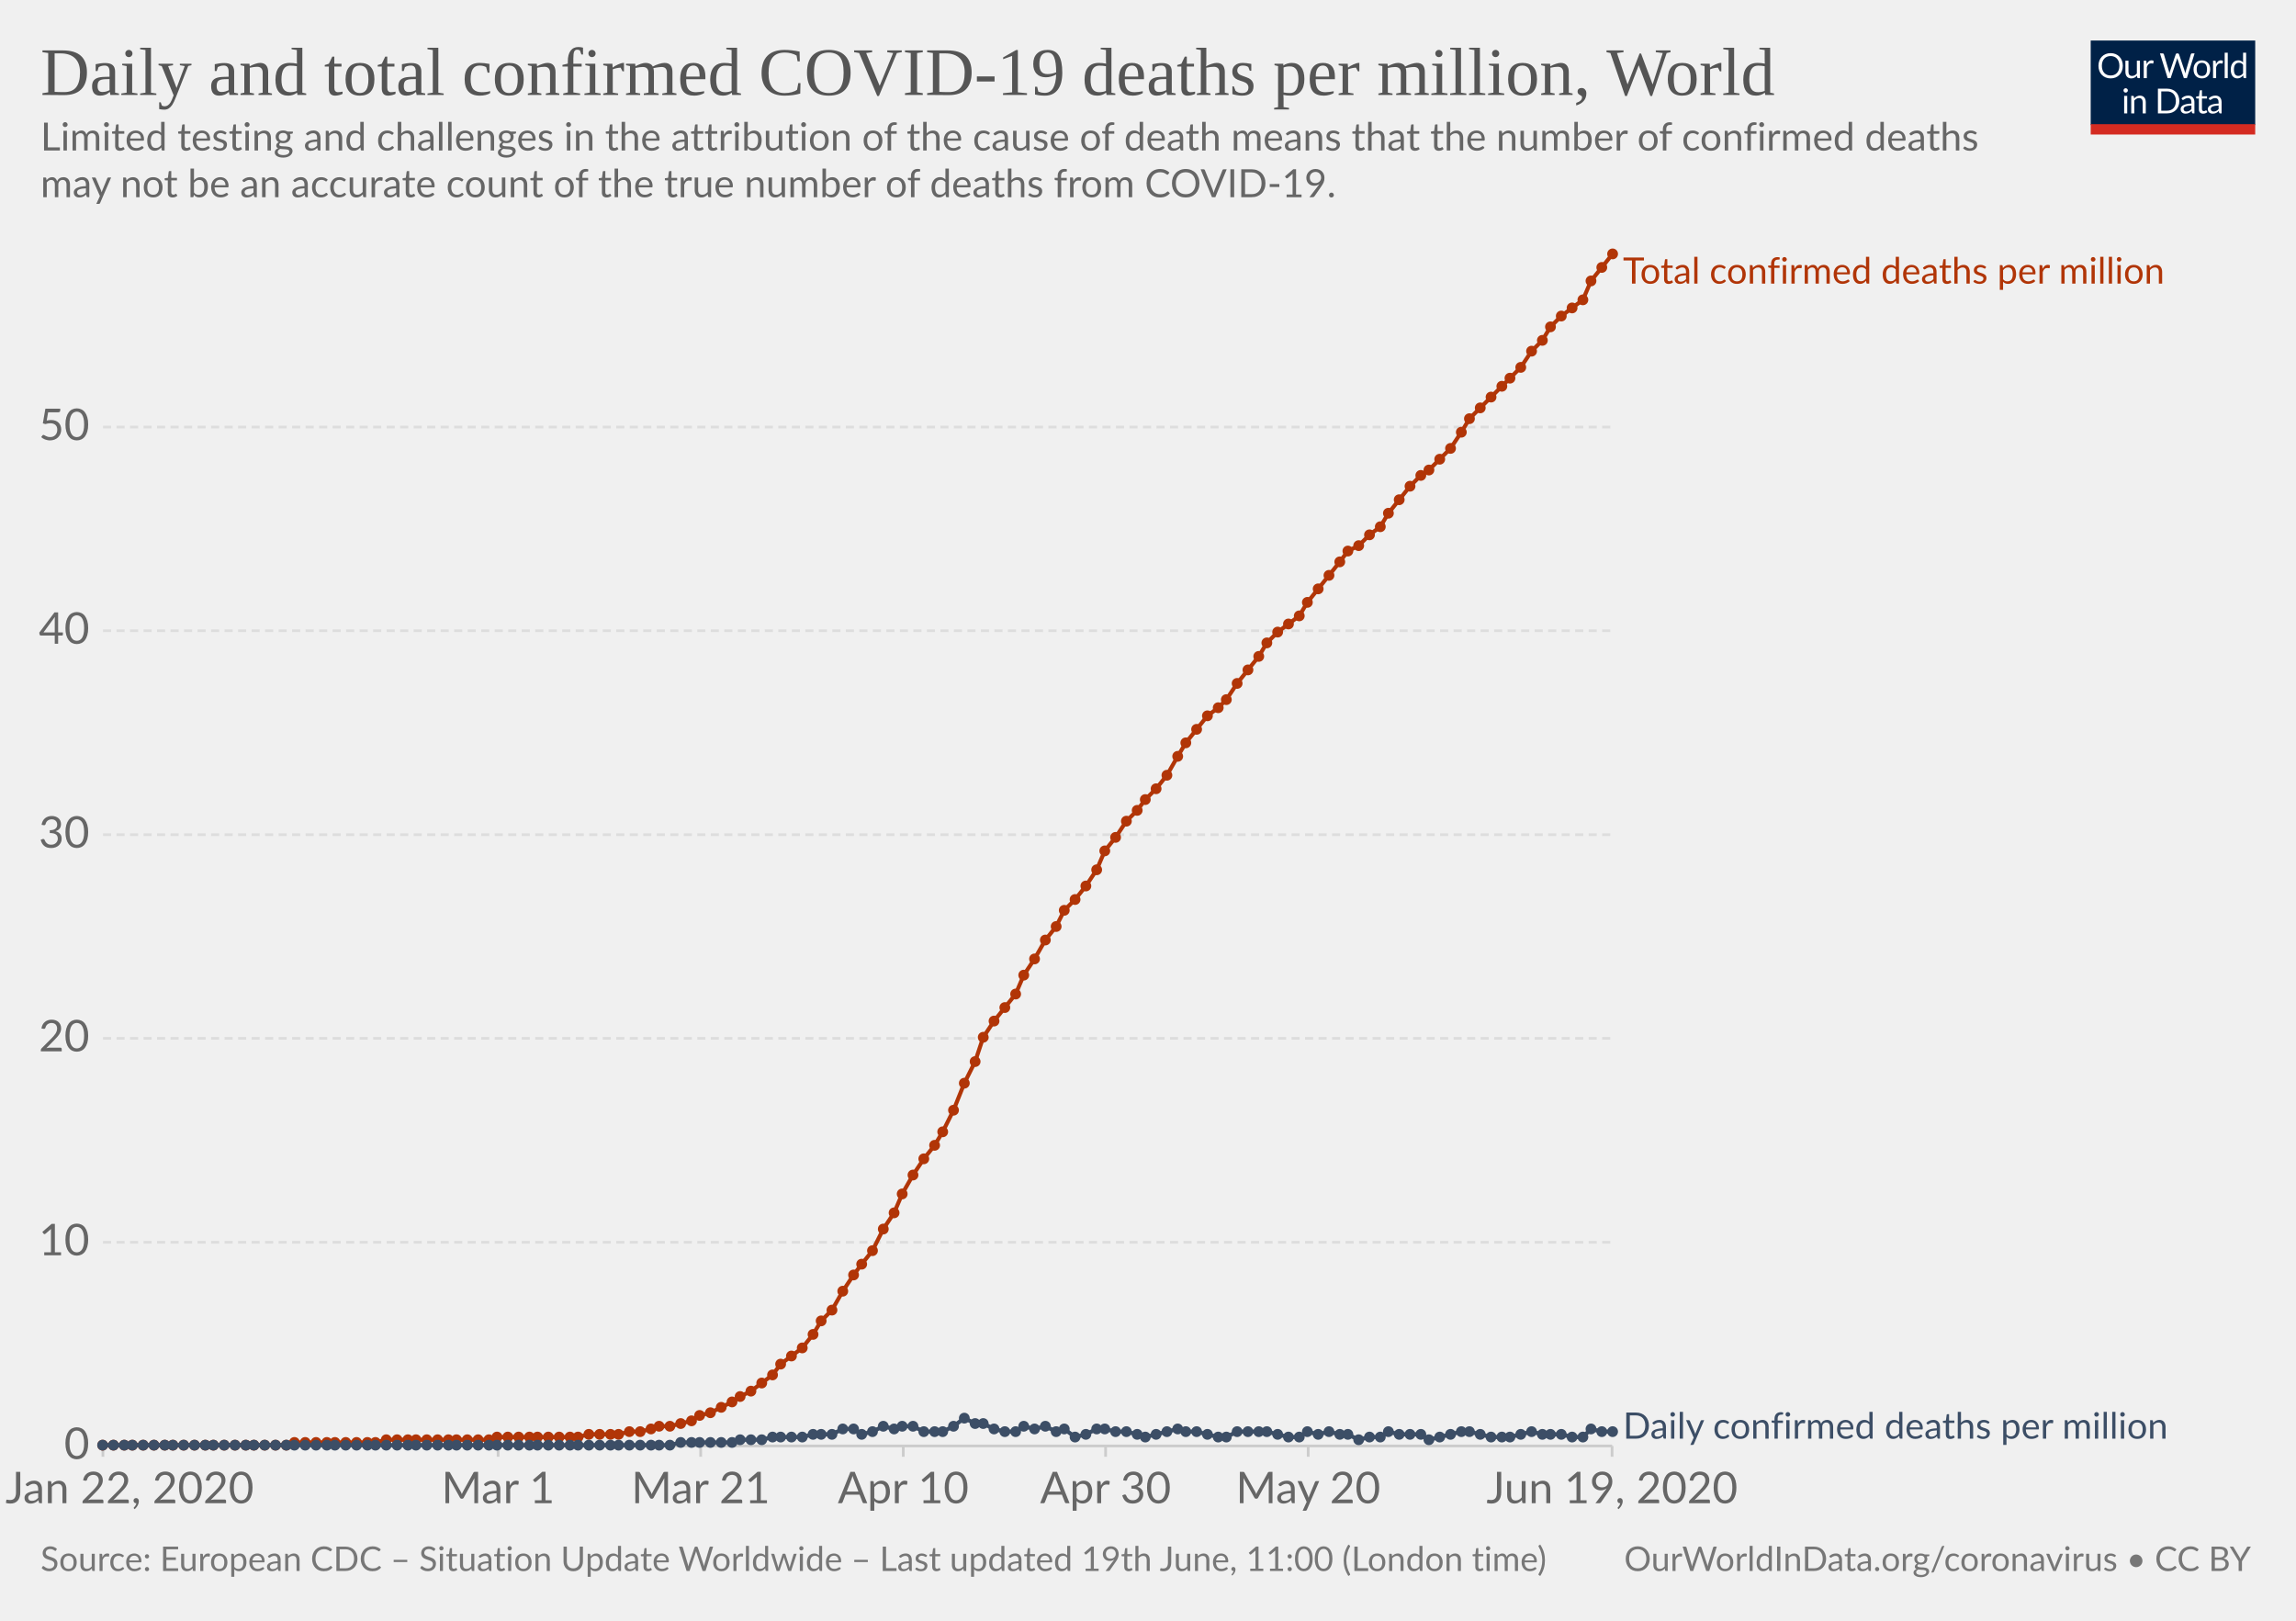
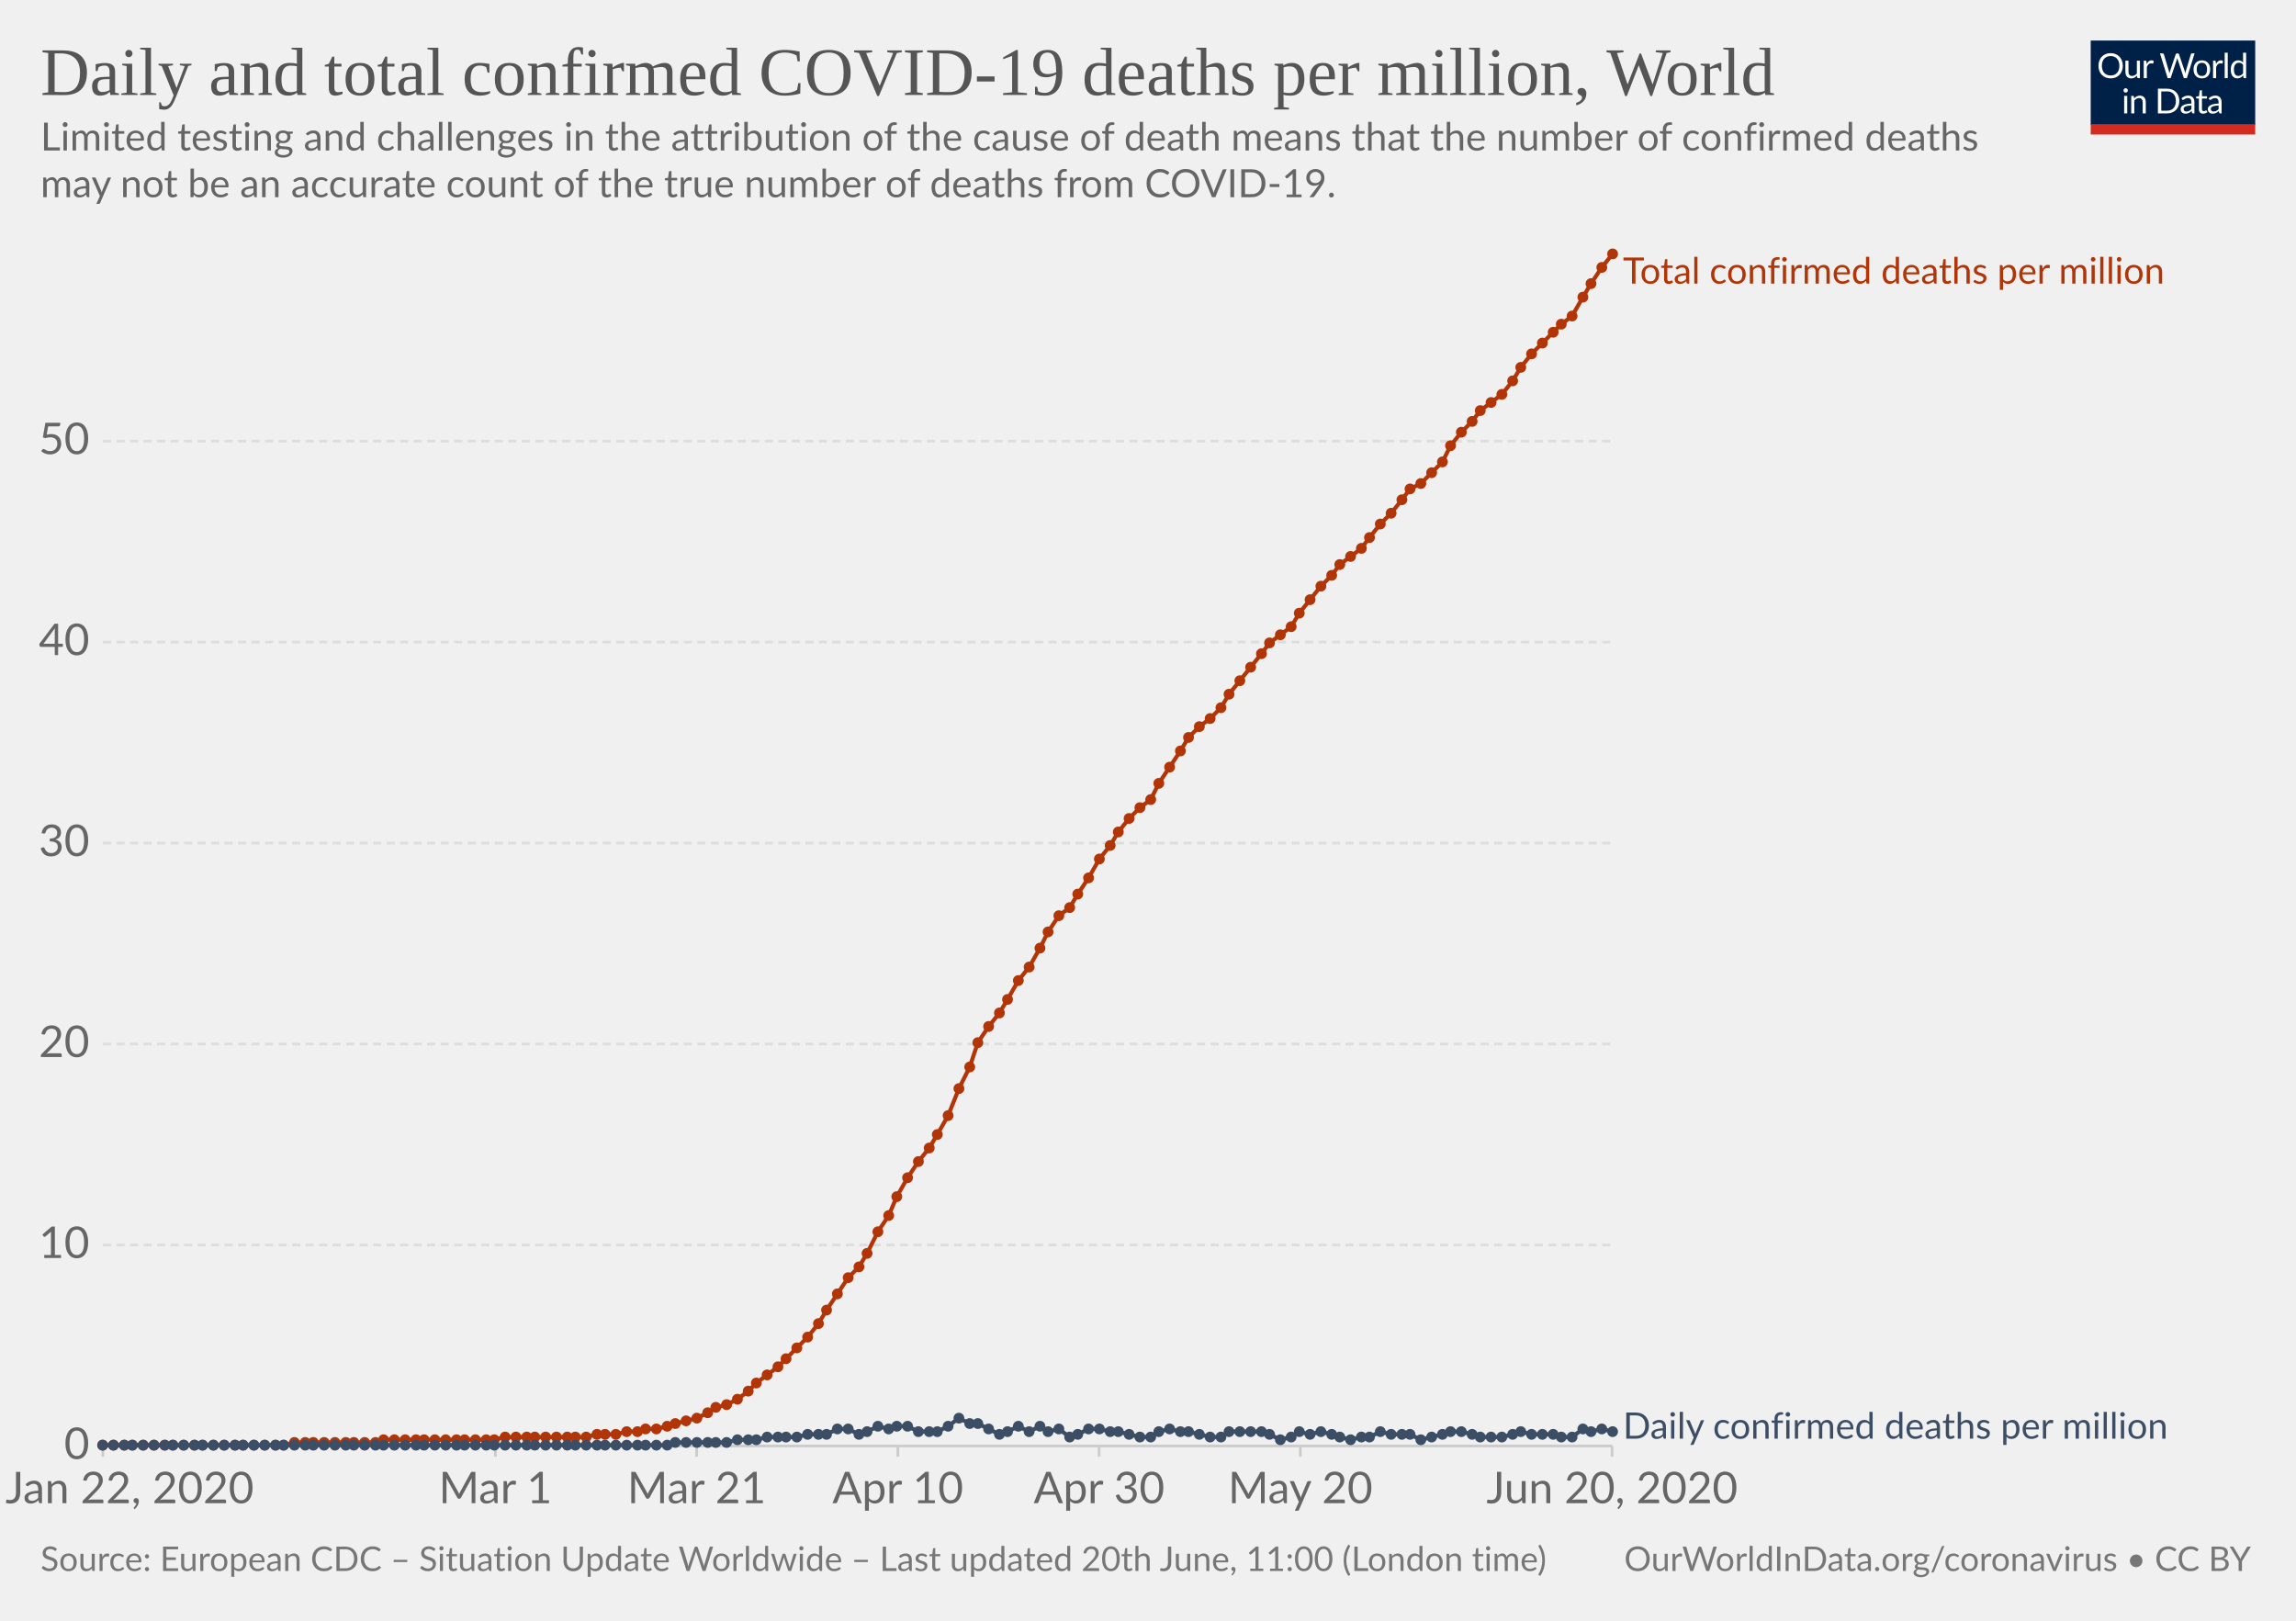
<svg xmlns="http://www.w3.org/2000/svg" version="1.1" style="background-color:#fff;-webkit-font-smoothing:antialiased" width="850" height="600" viewBox="0 0 850 600" font-family="Lato,'Helvetica Neue',Helvetica,Arial,sans-serif" font-size="18" text-rendering="optimizeLegibility">
  <g class="HeaderView">
    <g transform="matrix(.29 0 0 .29 774 15)">
      <svg width="210" height="120" viewBox="0 0 210 120" fill="none">
        <g clip-path="url(#clip0)">
          <path d="M0 0h210v107.89H0V0z" fill="#002147" />
          <path d="M40.98 32.25c0 2.36-.38 4.53-1.12 6.51a14.26 14.26 0 01-8.1 8.4c-1.9.78-4.02 1.17-6.34 1.17a16.6 16.6 0 01-6.33-1.17 14.31 14.31 0 01-8.08-8.4 18.29 18.29 0 01-1.12-6.51c0-2.36.38-4.53 1.12-6.5a14.32 14.32 0 018.07-8.44c1.92-.8 4.03-1.19 6.34-1.19 2.32 0 4.43.4 6.34 1.19 1.92.8 3.56 1.9 4.93 3.34a14.87 14.87 0 013.17 5.1 18.1 18.1 0 011.12 6.5zm-4.38 0c0-1.94-.26-3.68-.8-5.22a10.91 10.91 0 00-2.24-3.89 9.68 9.68 0 00-3.52-2.46 11.95 11.95 0 00-4.62-.86c-1.68 0-3.21.28-4.6.86a9.88 9.88 0 00-3.54 2.46 10.91 10.91 0 00-2.24 3.9c-.53 1.53-.8 3.27-.8 5.2 0 1.94.27 3.68.8 5.22a11.17 11.17 0 002.24 3.9 10.01 10.01 0 003.55 2.44c1.38.56 2.9.83 4.6.83 1.7 0 3.24-.27 4.61-.83a9.8 9.8 0 003.52-2.44 11.17 11.17 0 002.25-3.9c.53-1.54.8-3.28.8-5.21zm26.22-6.54V48H60.5c-.56 0-.9-.27-1.05-.81l-.31-2.4a12.45 12.45 0 01-3.26 2.6c-1.2.64-2.58.96-4.13.96-1.22 0-2.3-.2-3.24-.6a6.52 6.52 0 01-2.33-1.7 7.37 7.37 0 01-1.43-2.67c-.3-1.04-.46-2.2-.46-3.45V25.7h3.91v14.22c0 1.68.38 2.99 1.15 3.91.77.93 1.96 1.39 3.54 1.39 1.16 0 2.24-.27 3.23-.82a10.42 10.42 0 002.8-2.28V25.7h3.91zm8.61 4.47a9.94 9.94 0 012.6-3.56 5.64 5.64 0 013.76-1.3c.47 0 .92.05 1.34.15.44.1.83.27 1.17.49l-.3 2.92c-.09.37-.3.55-.66.55-.2 0-.5-.04-.9-.13a6.21 6.21 0 00-3.24.18c-.54.2-1.03.5-1.47.92-.42.4-.81.9-1.17 1.5-.33.58-.64 1.26-.92 2.02V48H67.7V25.71h2.25c.42 0 .72.08.88.25.16.16.27.44.33.83l.26 3.39zm61.16-13.7L122.75 48h-3.82l-7.99-24.05a21.95 21.95 0 01-.42-1.58 38.36 38.36 0 01-.44 1.58L102.05 48h-3.83L88.4 16.47h3.54c.38 0 .7.1.95.29.26.2.43.43.5.73l6.52 21.9c.1.4.2.83.28 1.28.1.46.2.94.29 1.46l.3-1.46c.12-.47.25-.9.38-1.27l7.41-21.91c.1-.25.26-.48.51-.69.27-.22.58-.33.95-.33h1.23c.38 0 .69.1.92.29.24.2.41.43.53.73l7.4 21.9a28.4 28.4 0 01.68 2.62 29.52 29.52 0 01.52-2.61l6.54-21.91c.07-.27.23-.5.48-.7.27-.21.58-.32.95-.32h3.32zm9.35 8.88c1.63 0 3.1.27 4.4.82a9.43 9.43 0 015.46 5.94c.5 1.4.74 2.98.74 4.73 0 1.76-.25 3.34-.74 4.75a9.43 9.43 0 01-5.46 5.92c-1.3.52-2.77.79-4.4.79-1.64 0-3.12-.27-4.44-.8a9.42 9.42 0 01-3.35-2.3c-.92-1-1.63-2.2-2.13-3.61-.49-1.41-.73-3-.73-4.75s.24-3.33.73-4.73c.5-1.43 1.2-2.64 2.13-3.63a9.4 9.4 0 013.35-2.31c1.32-.55 2.8-.82 4.44-.82zm0 19.89c2.2 0 3.84-.73 4.93-2.2 1.08-1.48 1.63-3.54 1.63-6.18 0-2.66-.55-4.72-1.63-6.2-1.09-1.49-2.73-2.23-4.93-2.23-1.12 0-2.09.2-2.93.57a5.7 5.7 0 00-2.06 1.65 7.5 7.5 0 00-1.24 2.67c-.26 1.04-.4 2.22-.4 3.54 0 2.64.55 4.7 1.64 6.18 1.1 1.47 2.76 2.2 4.99 2.2zm17.97-15.07a9.94 9.94 0 012.6-3.56 5.64 5.64 0 013.76-1.3c.47 0 .91.05 1.34.15.44.1.83.27 1.16.49l-.28 2.92c-.09.37-.31.55-.66.55-.2 0-.5-.04-.9-.13a6.2 6.2 0 00-3.24.18c-.54.2-1.03.5-1.47.92-.43.4-.82.9-1.17 1.5a13.1 13.1 0 00-.92 2.02V48h-3.94V25.71h2.24c.43 0 .72.08.88.25.17.16.28.44.33.83l.27 3.39zm15.04-14.59V48h-3.92V15.6h3.92zm19.55 15.43a6.22 6.22 0 00-2.38-2.05 6.7 6.7 0 00-2.86-.6c-2.07 0-3.66.75-4.77 2.23-1.12 1.48-1.68 3.6-1.68 6.33 0 1.46.13 2.7.38 3.74a7.29 7.29 0 001.1 2.56 4.35 4.35 0 001.78 1.45c.7.3 1.5.46 2.4.46 1.29 0 2.41-.3 3.36-.88a9.6 9.6 0 002.67-2.49V31.02zm3.91-15.43V48h-2.33c-.56 0-.9-.27-1.06-.81l-.35-2.71a12.13 12.13 0 01-3.25 2.77 8.28 8.28 0 01-4.23 1.06 7.31 7.31 0 01-6.14-2.9c-.73-.96-1.3-2.15-1.69-3.57a18.35 18.35 0 01.07-9.48 11.29 11.29 0 011.89-3.7 8.7 8.7 0 017.06-3.34 7.96 7.96 0 016.12 2.62V15.59h3.91zM46.61 70.71V93H42.7V70.71h3.91zm.84-7c0 .39-.08.75-.24 1.09a2.81 2.81 0 01-1.52 1.47 2.67 2.67 0 01-2.16 0 2.9 2.9 0 01-1.45-1.47 2.67 2.67 0 010-2.16c.15-.35.35-.65.6-.9.25-.27.53-.47.85-.62a2.67 2.67 0 012.16 0c.35.15.65.35.9.62.27.25.47.55.62.9.16.34.24.7.24 1.08zm7.97 10.24c.49-.54 1-1.04 1.54-1.48a9.85 9.85 0 013.66-1.84 8.96 8.96 0 015.43.35c.94.4 1.72.97 2.33 1.71a7.36 7.36 0 011.43 2.67c.32 1.04.49 2.19.49 3.45V93h-3.94V78.81c0-1.69-.4-3-1.17-3.92-.76-.93-1.93-1.4-3.5-1.4a6.6 6.6 0 00-3.25.83c-1 .56-1.92 1.31-2.77 2.27V93h-3.94V70.71h2.35c.56 0 .9.28 1.04.82l.3 2.42zm57.7 3.3c0 2.36-.37 4.5-1.11 6.44a14.3 14.3 0 01-3.17 4.98 14.1 14.1 0 01-4.93 3.2c-1.9.76-4.02 1.13-6.33 1.13H85.8V61.47h11.77c2.31 0 4.42.39 6.33 1.15a13.8 13.8 0 018.1 8.18 17.75 17.75 0 011.12 6.45zm-4.37 0c0-1.94-.26-3.67-.8-5.2a10.94 10.94 0 00-2.23-3.87 9.57 9.57 0 00-3.53-2.42 12.23 12.23 0 00-4.61-.83h-7.5v24.62h7.5c1.7 0 3.24-.28 4.61-.84a9.7 9.7 0 003.53-2.4 10.94 10.94 0 002.24-3.87c.53-1.53.8-3.26.8-5.2zm19.8 5.72c-1.8.06-3.34.2-4.62.44-1.26.22-2.3.51-3.1.88-.8.36-1.37.8-1.74 1.3-.35.5-.53 1.05-.53 1.67 0 .58.1 1.1.3 1.52a3 3 0 00.76 1.05c.34.27.73.46 1.17.6.45.11.94.17 1.45.17a7.28 7.28 0 003.5-.81 11.95 11.95 0 002.82-2.2v-4.62zm-12.65-9.11a12.73 12.73 0 013.98-2.66c1.43-.59 3-.88 4.73-.88 1.25 0 2.36.2 3.33.61a6.81 6.81 0 013.94 4.38c.33 1.04.5 2.19.5 3.43V93h-1.74a1.8 1.8 0 01-.88-.18c-.2-.13-.36-.38-.48-.74l-.44-2.12c-.59.55-1.16 1.03-1.72 1.46a9.48 9.48 0 01-3.74 1.7c-.69.15-1.46.23-2.3.23-.87 0-1.69-.12-2.45-.35a5.34 5.34 0 01-3.34-2.93 6.64 6.64 0 01-.49-2.64c0-.88.25-1.72.73-2.53a6.33 6.33 0 012.35-2.17c1.09-.63 2.5-1.15 4.25-1.54 1.75-.41 3.89-.65 6.42-.7v-1.75c0-1.73-.37-3.03-1.12-3.91-.75-.9-1.84-1.34-3.28-1.34-.97 0-1.78.12-2.44.37-.64.23-1.2.5-1.7.81l-1.23.82c-.33.23-.67.35-1 .35-.27 0-.5-.07-.69-.2a2.1 2.1 0 01-.48-.53l-.7-1.25zm27.67 19.5c-1.76 0-3.12-.5-4.07-1.48-.94-.98-1.41-2.4-1.41-4.25V74h-2.68a.9.9 0 01-.6-.2c-.16-.14-.24-.36-.24-.66v-1.56l3.65-.46.9-6.89a.9.9 0 01.29-.52.88.88 0 01.62-.22H142v7.67h6.44V74H142v13.38c0 .94.22 1.63.68 2.09.45.45 1.04.68 1.76.68a3.21 3.21 0 001.85-.53l.55-.35c.16-.12.3-.18.41-.18.2 0 .4.13.55.38l1.15 1.87a7.45 7.45 0 01-2.44 1.5c-.96.35-1.94.52-2.95.52zm19.68-10.4c-1.8.07-3.34.21-4.62.45-1.26.22-2.3.51-3.1.88-.8.36-1.37.8-1.74 1.3-.35.5-.53 1.05-.53 1.67 0 .58.1 1.1.3 1.52.18.42.44.77.76 1.05.34.27.73.46 1.17.6.45.11.94.17 1.45.17a7.3 7.3 0 003.5-.81 12.04 12.04 0 002.82-2.2v-4.62zm-12.65-9.1a12.72 12.72 0 013.99-2.66c1.42-.59 3-.88 4.72-.88 1.25 0 2.36.2 3.33.61a6.81 6.81 0 013.94 4.38c.33 1.04.5 2.19.5 3.43V93h-1.74a1.8 1.8 0 01-.88-.18c-.2-.13-.36-.38-.48-.74l-.44-2.12c-.59.55-1.16 1.03-1.72 1.46a9.48 9.48 0 01-3.74 1.7c-.69.15-1.46.23-2.3.23-.87 0-1.69-.12-2.45-.35a5.33 5.33 0 01-3.34-2.93 6.62 6.62 0 01-.49-2.64c0-.88.25-1.72.73-2.53a6.33 6.33 0 012.35-2.17c1.09-.63 2.5-1.15 4.25-1.54a31.2 31.2 0 016.42-.7v-1.75c0-1.73-.37-3.03-1.12-3.91-.75-.9-1.84-1.34-3.28-1.34-.97 0-1.78.12-2.44.37-.64.23-1.2.5-1.7.81-.46.3-.87.57-1.22.82-.34.23-.68.35-1.02.35-.26 0-.49-.07-.68-.2a1.88 1.88 0 01-.48-.53l-.7-1.25z" fill="#fff" />
          <path fill="#D42B21" d="M0 106.79h210V120H0z" />
        </g>
        <defs>
          <clipPath id="clip0">
            <path fill="#fff" d="M0 0h210v120H0z" />
          </clipPath>
        </defs>
      </svg>
    </g>
    <a href="https://ourworldindata.org/grapher/total-daily-covid-deaths-per-million" target="_blank" font-family="&quot;Playfair Display&quot;,Georgia,&quot;Times New Roman&quot;,serif">
      <text font-size="25.2" x="15" y="35.2" fill="#555">
        <tspan x="15" y="35.16">Daily and total confirmed COVID-19 deaths per million, World</tspan>
      </text>
    </a>
    <text font-size="14.4" x="15" y="55.7" fill="#666">
      <tspan x="15" y="55.72">Limited testing and challenges in the attribution of the cause of death means that the number of confirmed deaths</tspan>
      <tspan x="15" y="73">may not be an accurate count of the true number of deaths from COVID-19.</tspan>
    </text>
  </g>
  <g class="LineChart">
    <defs>
      <clipPath id="a">
        <path d="M28.14 0h830v924.6h-830z" />
      </clipPath>
    </defs>
    <g class="AxisBoxView">
      <g class="HorizontalAxis">
-         <path stroke="#ccc" d="M38.1 535.3v4M184.4 535.3v4M259.4 535.3v4M334.4 535.3v4M409.3 535.3v4M484.3 535.3v4M596.8 535.3v4" />
+         <path stroke="#ccc" d="M38.1 535.3v4M183.4 535.3v4M257.9 535.3v4M332.4 535.3v4M406.9 535.3v4M481.4 535.3v4M596.8 535.3v4" />
        <text x="48" y="556.5" fill="#666" text-anchor="middle" font-size="16.2">Jan 22, 2020</text>
-         <text x="184.4" y="556.5" fill="#666" text-anchor="middle" font-size="16.2">Mar 1</text>
-         <text x="259.4" y="556.5" fill="#666" text-anchor="middle" font-size="16.2">Mar 21</text>
-         <text x="334.4" y="556.5" fill="#666" text-anchor="middle" font-size="16.2">Apr 10</text>
-         <text x="409.3" y="556.5" fill="#666" text-anchor="middle" font-size="16.2">Apr 30</text>
-         <text x="484.3" y="556.5" fill="#666" text-anchor="middle" font-size="16.2">May 20</text>
-         <text x="596.8" y="556.5" fill="#666" text-anchor="middle" font-size="16.2">Jun 19, 2020</text>
+         <text x="183.4" y="556.5" fill="#666" text-anchor="middle" font-size="16.2">Mar 1</text>
+         <text x="257.9" y="556.5" fill="#666" text-anchor="middle" font-size="16.2">Mar 21</text>
+         <text x="332.4" y="556.5" fill="#666" text-anchor="middle" font-size="16.2">Apr 10</text>
+         <text x="406.9" y="556.5" fill="#666" text-anchor="middle" font-size="16.2">Apr 30</text>
+         <text x="481.4" y="556.5" fill="#666" text-anchor="middle" font-size="16.2">May 20</text>
+         <text x="596.8" y="556.5" fill="#666" text-anchor="middle" font-size="16.2">Jun 20, 2020</text>
      </g>
      <g class="VerticalAxis" fill="#666" dominant-baseline="middle" text-anchor="end" font-size="16.2">
        <text x="33.14" y="535.3">0</text>
-         <text x="33.14" y="459.9">10</text>
-         <text x="33.14" y="384.4">20</text>
-         <text x="33.14" y="309">30</text>
-         <text x="33.14" y="233.5">40</text>
-         <text x="33.14" y="158.1">50</text>
+         <text x="33.14" y="460.9">10</text>
+         <text x="33.14" y="386.5">20</text>
+         <text x="33.14" y="312.1">30</text>
+         <text x="33.14" y="237.7">40</text>
+         <text x="33.14" y="163.3">50</text>
      </g>
      <g class="AxisGridLines">
        <path stroke="#ccc" d="M38.14 535.3h558.69" />
-         <path stroke="#ddd" stroke-dasharray="3,2" d="M38.14 459.9h558.69M38.14 384.4h558.69M38.14 309h558.69M38.14 233.5h558.69M38.14 158.1h558.69" />
+         <path stroke="#ddd" stroke-dasharray="3,2" d="M38.14 460.9h558.69M38.14 386.5h558.69M38.14 312.1h558.69M38.14 237.7h558.69M38.14 163.3h558.69" />
      </g>
    </g>
    <g clip-path="url(#a)">
      <g class="HeightedLegend" cursor="default">
        <g class="legendMark">
          <text font-size="13.5" x="600.8" y="105" fill="#B13507">
            <tspan x="600.83" y="105">Total confirmed deaths per million</tspan>
          </text>
        </g>
        <g class="legendMark">
          <text font-size="13.5" x="600.8" y="532.6" fill="#3C4E66">
            <tspan x="600.83" y="532.6">Daily confirmed deaths per million</tspan>
          </text>
        </g>
      </g>
      <g class="Lines">
        <g class="key-World_0">
-           <path stroke="#B13507" stroke-linecap="round" d="M38 535h68l3-1h30l4-1h38l3-1h30l4-1h11l4-1h4l4-1 3-1h4l4-1 4-1 3-2 4-1 4-2 4-2 3-2 4-2 4-3 4-3 3-4 4-3 4-3 4-5 3-5 4-4 4-7 4-6 3-4 4-5 4-8 4-6 3-7 4-7 4-6 4-5 3-5 4-8 4-10 4-8 3-9 4-6 4-5 4-5 3-7 4-6 4-7 4-5 3-6 4-4 4-5 4-6 3-7 4-5 4-6 4-4 3-4 4-4 4-5 4-7 3-5 4-5 4-5 4-3 3-3 4-6 4-5 4-5 3-5 4-4 4-3 4-3 3-5 4-5 4-5 4-5 3-4 4-2 4-4 4-3 3-5 4-5 4-5 4-4 3-2 4-4 4-4 4-6 3-5 4-4 4-4 4-4 3-3 4-4 4-6 4-4 3-5 4-4 4-3 4-3 3-7 4-5 4-5" fill="none" stroke-width="1.5" />
+           <path stroke="#B13507" stroke-linecap="round" d="M38 535h67l4-1h30l3-1h41l4-1h30l4-1h7l4-1h4l3-1h4l4-1 3-1 4-1 4-1 4-2 3-2 4-1 4-2 4-3 3-3 4-3 4-3 3-3 4-4 4-4 4-5 3-5 4-6 4-6 4-4 3-5 4-8 4-6 3-7 4-7 4-6 4-5 3-5 4-7 4-10 4-8 3-9 4-6 4-5 3-5 4-7 4-5 4-7 3-6 4-6 4-3 3-5 4-6 4-7 4-5 3-5 4-5 4-4 4-3 3-6 4-6 4-6 3-5 4-4 4-3 4-4 3-5 4-5 4-5 4-5 3-4 4-3 4-3 3-5 4-5 4-5 4-4 3-4 4-3 4-3 3-4 4-5 4-4 4-5 3-4 4-2 4-4 4-4 3-6 4-5 4-4 3-4 4-3 4-3 4-5 3-5 4-5 4-4 4-4 3-3 4-3 4-7 3-5 4-6 4-5" fill="none" stroke-width="1.5" />
          <g fill="#B13507">
            <circle cx="38" cy="535" r="2" />
            <circle cx="42" cy="535" r="2" />
            <circle cx="46" cy="535" r="2" />
            <circle cx="49" cy="535" r="2" />
            <circle cx="53" cy="535" r="2" />
            <circle cx="57" cy="535" r="2" />
            <circle cx="61" cy="535" r="2" />
            <circle cx="64" cy="535" r="2" />
            <circle cx="68" cy="535" r="2" />
            <circle cx="72" cy="535" r="2" />
-             <circle cx="76" cy="535" r="2" />
+             <circle cx="75" cy="535" r="2" />
            <circle cx="79" cy="535" r="2" />
            <circle cx="83" cy="535" r="2" />
            <circle cx="87" cy="535" r="2" />
-             <circle cx="91" cy="535" r="2" />
+             <circle cx="90" cy="535" r="2" />
            <circle cx="94" cy="535" r="2" />
            <circle cx="98" cy="535" r="2" />
            <circle cx="102" cy="535" r="2" />
-             <circle cx="106" cy="535" r="2" />
+             <circle cx="105" cy="535" r="2" />
            <circle cx="109" cy="534" r="2" />
            <circle cx="113" cy="534" r="2" />
-             <circle cx="117" cy="534" r="2" />
-             <circle cx="121" cy="534" r="2" />
+             <circle cx="116" cy="534" r="2" />
+             <circle cx="120" cy="534" r="2" />
            <circle cx="124" cy="534" r="2" />
            <circle cx="128" cy="534" r="2" />
-             <circle cx="132" cy="534" r="2" />
-             <circle cx="136" cy="534" r="2" />
+             <circle cx="131" cy="534" r="2" />
+             <circle cx="135" cy="534" r="2" />
            <circle cx="139" cy="534" r="2" />
-             <circle cx="143" cy="533" r="2" />
-             <circle cx="147" cy="533" r="2" />
-             <circle cx="151" cy="533" r="2" />
+             <circle cx="142" cy="533" r="2" />
+             <circle cx="146" cy="533" r="2" />
+             <circle cx="150" cy="533" r="2" />
            <circle cx="154" cy="533" r="2" />
-             <circle cx="158" cy="533" r="2" />
-             <circle cx="162" cy="533" r="2" />
-             <circle cx="166" cy="533" r="2" />
+             <circle cx="157" cy="533" r="2" />
+             <circle cx="161" cy="533" r="2" />
+             <circle cx="165" cy="533" r="2" />
            <circle cx="169" cy="533" r="2" />
-             <circle cx="173" cy="533" r="2" />
-             <circle cx="177" cy="533" r="2" />
-             <circle cx="181" cy="533" r="2" />
-             <circle cx="184" cy="532" r="2" />
-             <circle cx="188" cy="532" r="2" />
-             <circle cx="192" cy="532" r="2" />
-             <circle cx="196" cy="532" r="2" />
-             <circle cx="199" cy="532" r="2" />
-             <circle cx="203" cy="532" r="2" />
-             <circle cx="207" cy="532" r="2" />
-             <circle cx="211" cy="532" r="2" />
-             <circle cx="214" cy="532" r="2" />
-             <circle cx="218" cy="531" r="2" />
-             <circle cx="222" cy="531" r="2" />
-             <circle cx="226" cy="531" r="2" />
-             <circle cx="229" cy="531" r="2" />
-             <circle cx="233" cy="530" r="2" />
-             <circle cx="237" cy="530" r="2" />
-             <circle cx="241" cy="529" r="2" />
-             <circle cx="244" cy="528" r="2" />
-             <circle cx="248" cy="528" r="2" />
-             <circle cx="252" cy="527" r="2" />
-             <circle cx="256" cy="526" r="2" />
-             <circle cx="259" cy="524" r="2" />
-             <circle cx="263" cy="523" r="2" />
-             <circle cx="267" cy="521" r="2" />
-             <circle cx="271" cy="519" r="2" />
-             <circle cx="274" cy="517" r="2" />
-             <circle cx="278" cy="515" r="2" />
-             <circle cx="282" cy="512" r="2" />
-             <circle cx="286" cy="509" r="2" />
-             <circle cx="289" cy="505" r="2" />
-             <circle cx="293" cy="502" r="2" />
-             <circle cx="297" cy="499" r="2" />
-             <circle cx="301" cy="494" r="2" />
-             <circle cx="304" cy="489" r="2" />
-             <circle cx="308" cy="485" r="2" />
-             <circle cx="312" cy="478" r="2" />
-             <circle cx="316" cy="472" r="2" />
-             <circle cx="319" cy="468" r="2" />
-             <circle cx="323" cy="463" r="2" />
-             <circle cx="327" cy="455" r="2" />
-             <circle cx="331" cy="449" r="2" />
-             <circle cx="334" cy="442" r="2" />
-             <circle cx="338" cy="435" r="2" />
-             <circle cx="342" cy="429" r="2" />
-             <circle cx="346" cy="424" r="2" />
-             <circle cx="349" cy="419" r="2" />
-             <circle cx="353" cy="411" r="2" />
-             <circle cx="357" cy="401" r="2" />
-             <circle cx="361" cy="393" r="2" />
-             <circle cx="364" cy="384" r="2" />
-             <circle cx="368" cy="378" r="2" />
-             <circle cx="372" cy="373" r="2" />
-             <circle cx="376" cy="368" r="2" />
-             <circle cx="379" cy="361" r="2" />
-             <circle cx="383" cy="355" r="2" />
-             <circle cx="387" cy="348" r="2" />
-             <circle cx="391" cy="343" r="2" />
-             <circle cx="394" cy="337" r="2" />
-             <circle cx="398" cy="333" r="2" />
-             <circle cx="402" cy="328" r="2" />
-             <circle cx="406" cy="322" r="2" />
-             <circle cx="409" cy="315" r="2" />
-             <circle cx="413" cy="310" r="2" />
-             <circle cx="417" cy="304" r="2" />
-             <circle cx="421" cy="300" r="2" />
-             <circle cx="424" cy="296" r="2" />
-             <circle cx="428" cy="292" r="2" />
-             <circle cx="432" cy="287" r="2" />
-             <circle cx="436" cy="280" r="2" />
-             <circle cx="439" cy="275" r="2" />
-             <circle cx="443" cy="270" r="2" />
-             <circle cx="447" cy="265" r="2" />
-             <circle cx="451" cy="262" r="2" />
-             <circle cx="454" cy="259" r="2" />
-             <circle cx="458" cy="253" r="2" />
-             <circle cx="462" cy="248" r="2" />
-             <circle cx="466" cy="243" r="2" />
-             <circle cx="469" cy="238" r="2" />
-             <circle cx="473" cy="234" r="2" />
-             <circle cx="477" cy="231" r="2" />
-             <circle cx="481" cy="228" r="2" />
-             <circle cx="484" cy="223" r="2" />
-             <circle cx="488" cy="218" r="2" />
-             <circle cx="492" cy="213" r="2" />
-             <circle cx="496" cy="208" r="2" />
-             <circle cx="499" cy="204" r="2" />
-             <circle cx="503" cy="202" r="2" />
-             <circle cx="507" cy="198" r="2" />
-             <circle cx="511" cy="195" r="2" />
-             <circle cx="514" cy="190" r="2" />
-             <circle cx="518" cy="185" r="2" />
-             <circle cx="522" cy="180" r="2" />
-             <circle cx="526" cy="176" r="2" />
-             <circle cx="529" cy="174" r="2" />
-             <circle cx="533" cy="170" r="2" />
-             <circle cx="537" cy="166" r="2" />
+             <circle cx="172" cy="533" r="2" />
+             <circle cx="176" cy="533" r="2" />
+             <circle cx="180" cy="533" r="2" />
+             <circle cx="183" cy="533" r="2" />
+             <circle cx="187" cy="532" r="2" />
+             <circle cx="191" cy="532" r="2" />
+             <circle cx="195" cy="532" r="2" />
+             <circle cx="198" cy="532" r="2" />
+             <circle cx="202" cy="532" r="2" />
+             <circle cx="206" cy="532" r="2" />
+             <circle cx="210" cy="532" r="2" />
+             <circle cx="213" cy="532" r="2" />
+             <circle cx="217" cy="532" r="2" />
+             <circle cx="221" cy="531" r="2" />
+             <circle cx="224" cy="531" r="2" />
+             <circle cx="228" cy="531" r="2" />
+             <circle cx="232" cy="530" r="2" />
+             <circle cx="236" cy="530" r="2" />
+             <circle cx="239" cy="529" r="2" />
+             <circle cx="243" cy="529" r="2" />
+             <circle cx="247" cy="528" r="2" />
+             <circle cx="250" cy="527" r="2" />
+             <circle cx="254" cy="526" r="2" />
+             <circle cx="258" cy="525" r="2" />
+             <circle cx="262" cy="523" r="2" />
+             <circle cx="265" cy="521" r="2" />
+             <circle cx="269" cy="520" r="2" />
+             <circle cx="273" cy="518" r="2" />
+             <circle cx="277" cy="515" r="2" />
+             <circle cx="280" cy="512" r="2" />
+             <circle cx="284" cy="509" r="2" />
+             <circle cx="288" cy="506" r="2" />
+             <circle cx="291" cy="503" r="2" />
+             <circle cx="295" cy="499" r="2" />
+             <circle cx="299" cy="495" r="2" />
+             <circle cx="303" cy="490" r="2" />
+             <circle cx="306" cy="485" r="2" />
+             <circle cx="310" cy="479" r="2" />
+             <circle cx="314" cy="473" r="2" />
+             <circle cx="318" cy="469" r="2" />
+             <circle cx="321" cy="464" r="2" />
+             <circle cx="325" cy="456" r="2" />
+             <circle cx="329" cy="450" r="2" />
+             <circle cx="332" cy="443" r="2" />
+             <circle cx="336" cy="436" r="2" />
+             <circle cx="340" cy="430" r="2" />
+             <circle cx="344" cy="425" r="2" />
+             <circle cx="347" cy="420" r="2" />
+             <circle cx="351" cy="413" r="2" />
+             <circle cx="355" cy="403" r="2" />
+             <circle cx="359" cy="395" r="2" />
+             <circle cx="362" cy="386" r="2" />
+             <circle cx="366" cy="380" r="2" />
+             <circle cx="370" cy="375" r="2" />
+             <circle cx="373" cy="370" r="2" />
+             <circle cx="377" cy="363" r="2" />
+             <circle cx="381" cy="358" r="2" />
+             <circle cx="385" cy="351" r="2" />
+             <circle cx="388" cy="345" r="2" />
+             <circle cx="392" cy="339" r="2" />
+             <circle cx="396" cy="336" r="2" />
+             <circle cx="399" cy="331" r="2" />
+             <circle cx="403" cy="325" r="2" />
+             <circle cx="407" cy="318" r="2" />
+             <circle cx="411" cy="313" r="2" />
+             <circle cx="414" cy="308" r="2" />
+             <circle cx="418" cy="303" r="2" />
+             <circle cx="422" cy="299" r="2" />
+             <circle cx="426" cy="296" r="2" />
+             <circle cx="429" cy="290" r="2" />
+             <circle cx="433" cy="284" r="2" />
+             <circle cx="437" cy="278" r="2" />
+             <circle cx="440" cy="273" r="2" />
+             <circle cx="444" cy="269" r="2" />
+             <circle cx="448" cy="266" r="2" />
+             <circle cx="452" cy="262" r="2" />
+             <circle cx="455" cy="257" r="2" />
+             <circle cx="459" cy="252" r="2" />
+             <circle cx="463" cy="247" r="2" />
+             <circle cx="467" cy="242" r="2" />
+             <circle cx="470" cy="238" r="2" />
+             <circle cx="474" cy="235" r="2" />
+             <circle cx="478" cy="232" r="2" />
+             <circle cx="481" cy="227" r="2" />
+             <circle cx="485" cy="222" r="2" />
+             <circle cx="489" cy="217" r="2" />
+             <circle cx="493" cy="213" r="2" />
+             <circle cx="496" cy="209" r="2" />
+             <circle cx="500" cy="206" r="2" />
+             <circle cx="504" cy="203" r="2" />
+             <circle cx="507" cy="199" r="2" />
+             <circle cx="511" cy="194" r="2" />
+             <circle cx="515" cy="190" r="2" />
+             <circle cx="519" cy="185" r="2" />
+             <circle cx="522" cy="181" r="2" />
+             <circle cx="526" cy="179" r="2" />
+             <circle cx="530" cy="175" r="2" />
+             <circle cx="534" cy="171" r="2" />
+             <circle cx="537" cy="165" r="2" />
            <circle cx="541" cy="160" r="2" />
-             <circle cx="544" cy="155" r="2" />
-             <circle cx="548" cy="151" r="2" />
-             <circle cx="552" cy="147" r="2" />
-             <circle cx="556" cy="143" r="2" />
-             <circle cx="559" cy="140" r="2" />
+             <circle cx="545" cy="156" r="2" />
+             <circle cx="548" cy="152" r="2" />
+             <circle cx="552" cy="149" r="2" />
+             <circle cx="556" cy="146" r="2" />
+             <circle cx="560" cy="141" r="2" />
            <circle cx="563" cy="136" r="2" />
-             <circle cx="567" cy="130" r="2" />
-             <circle cx="571" cy="126" r="2" />
-             <circle cx="574" cy="121" r="2" />
-             <circle cx="578" cy="117" r="2" />
-             <circle cx="582" cy="114" r="2" />
-             <circle cx="586" cy="111" r="2" />
-             <circle cx="589" cy="104" r="2" />
+             <circle cx="567" cy="131" r="2" />
+             <circle cx="571" cy="127" r="2" />
+             <circle cx="575" cy="123" r="2" />
+             <circle cx="578" cy="120" r="2" />
+             <circle cx="582" cy="117" r="2" />
+             <circle cx="586" cy="110" r="2" />
+             <circle cx="589" cy="105" r="2" />
            <circle cx="593" cy="99" r="2" />
            <circle cx="597" cy="94" r="2" />
          </g>
        </g>
        <g class="key-World_1">
-           <path stroke="#3C4E66" stroke-linecap="round" d="M38 535h210l4-1h19l3-1h8l4-1h11l4-1h7l4-2h4l3 2 4-1 4-2 4 1 3-1h4l4 2h7l4-2 4-3 4 2h3l4 2 4 1h4l3-2 4 1 4-1 4 2 3-1 4 3 4-1 4-2h3l4 1h4l4 1 3 1 4-1 4-1 4-1 3 1h4l4 1 4 1h3l4-2h11l4 1 4 1h4l3-2 4 1 4-1 4 1h3l4 2 4-1h4l3-2 4 1h8l3 2 4-1 4-1 4-1h3l4 1 4 1h7l4-1 4-1 4 1h7l4 1h4l3-3 4 1h4" fill="none" stroke-width="1.5" />
+           <path stroke="#3C4E66" stroke-linecap="round" d="M38 535h209l3-1h19l4-1h7l4-1h11l4-1h7l4-2h4l4 2 3-1 4-2 4 1 3-1h4l4 2h7l4-2 4-3 4 2h3l4 2 4 2 3-1 4-2 4 2 4-2 3 2 4-1 4 3 3-1 4-2h4l4 1h3l4 1 4 1h4l3-2 4-1 4 1h3l4 1 4 1h4l3-2h12l3 1 4 2 4-1 3-2 4 1 4-1 4 1 3 1 4 1 4-1h3l4-2 4 1h7l4 2 4-1 4-1 3-1h4l4 1 3 1h8l4-1 3-1 4 1h8l3 1h4l4-3 3 1 4-1 4 1" fill="none" stroke-width="1.5" />
          <g fill="#3C4E66">
            <circle cx="38" cy="535" r="2" />
            <circle cx="42" cy="535" r="2" />
            <circle cx="46" cy="535" r="2" />
            <circle cx="49" cy="535" r="2" />
            <circle cx="53" cy="535" r="2" />
            <circle cx="57" cy="535" r="2" />
            <circle cx="61" cy="535" r="2" />
            <circle cx="64" cy="535" r="2" />
            <circle cx="68" cy="535" r="2" />
            <circle cx="72" cy="535" r="2" />
-             <circle cx="76" cy="535" r="2" />
+             <circle cx="75" cy="535" r="2" />
            <circle cx="79" cy="535" r="2" />
            <circle cx="83" cy="535" r="2" />
            <circle cx="87" cy="535" r="2" />
-             <circle cx="91" cy="535" r="2" />
+             <circle cx="90" cy="535" r="2" />
            <circle cx="94" cy="535" r="2" />
            <circle cx="98" cy="535" r="2" />
            <circle cx="102" cy="535" r="2" />
-             <circle cx="106" cy="535" r="2" />
+             <circle cx="105" cy="535" r="2" />
            <circle cx="109" cy="535" r="2" />
            <circle cx="113" cy="535" r="2" />
-             <circle cx="117" cy="535" r="2" />
-             <circle cx="121" cy="535" r="2" />
+             <circle cx="116" cy="535" r="2" />
+             <circle cx="120" cy="535" r="2" />
            <circle cx="124" cy="535" r="2" />
            <circle cx="128" cy="535" r="2" />
-             <circle cx="132" cy="535" r="2" />
-             <circle cx="136" cy="535" r="2" />
+             <circle cx="131" cy="535" r="2" />
+             <circle cx="135" cy="535" r="2" />
            <circle cx="139" cy="535" r="2" />
-             <circle cx="143" cy="535" r="2" />
-             <circle cx="147" cy="535" r="2" />
-             <circle cx="151" cy="535" r="2" />
+             <circle cx="142" cy="535" r="2" />
+             <circle cx="146" cy="535" r="2" />
+             <circle cx="150" cy="535" r="2" />
            <circle cx="154" cy="535" r="2" />
-             <circle cx="158" cy="535" r="2" />
-             <circle cx="162" cy="535" r="2" />
-             <circle cx="166" cy="535" r="2" />
+             <circle cx="157" cy="535" r="2" />
+             <circle cx="161" cy="535" r="2" />
+             <circle cx="165" cy="535" r="2" />
            <circle cx="169" cy="535" r="2" />
-             <circle cx="173" cy="535" r="2" />
-             <circle cx="177" cy="535" r="2" />
-             <circle cx="181" cy="535" r="2" />
-             <circle cx="184" cy="535" r="2" />
-             <circle cx="188" cy="535" r="2" />
-             <circle cx="192" cy="535" r="2" />
-             <circle cx="196" cy="535" r="2" />
-             <circle cx="199" cy="535" r="2" />
-             <circle cx="203" cy="535" r="2" />
-             <circle cx="207" cy="535" r="2" />
-             <circle cx="211" cy="535" r="2" />
-             <circle cx="214" cy="535" r="2" />
-             <circle cx="218" cy="535" r="2" />
-             <circle cx="222" cy="535" r="2" />
-             <circle cx="226" cy="535" r="2" />
-             <circle cx="229" cy="535" r="2" />
-             <circle cx="233" cy="535" r="2" />
-             <circle cx="237" cy="535" r="2" />
-             <circle cx="241" cy="535" r="2" />
-             <circle cx="244" cy="535" r="2" />
-             <circle cx="248" cy="535" r="2" />
-             <circle cx="252" cy="534" r="2" />
-             <circle cx="256" cy="534" r="2" />
-             <circle cx="259" cy="534" r="2" />
-             <circle cx="263" cy="534" r="2" />
-             <circle cx="267" cy="534" r="2" />
-             <circle cx="271" cy="534" r="2" />
-             <circle cx="274" cy="533" r="2" />
-             <circle cx="278" cy="533" r="2" />
-             <circle cx="282" cy="533" r="2" />
-             <circle cx="286" cy="532" r="2" />
-             <circle cx="289" cy="532" r="2" />
-             <circle cx="293" cy="532" r="2" />
-             <circle cx="297" cy="532" r="2" />
-             <circle cx="301" cy="531" r="2" />
-             <circle cx="304" cy="531" r="2" />
-             <circle cx="308" cy="531" r="2" />
-             <circle cx="312" cy="529" r="2" />
-             <circle cx="316" cy="529" r="2" />
-             <circle cx="319" cy="531" r="2" />
-             <circle cx="323" cy="530" r="2" />
-             <circle cx="327" cy="528" r="2" />
-             <circle cx="331" cy="529" r="2" />
-             <circle cx="334" cy="528" r="2" />
-             <circle cx="338" cy="528" r="2" />
-             <circle cx="342" cy="530" r="2" />
-             <circle cx="346" cy="530" r="2" />
-             <circle cx="349" cy="530" r="2" />
-             <circle cx="353" cy="528" r="2" />
-             <circle cx="357" cy="525" r="2" />
-             <circle cx="361" cy="527" r="2" />
-             <circle cx="364" cy="527" r="2" />
-             <circle cx="368" cy="529" r="2" />
-             <circle cx="372" cy="530" r="2" />
-             <circle cx="376" cy="530" r="2" />
-             <circle cx="379" cy="528" r="2" />
-             <circle cx="383" cy="529" r="2" />
-             <circle cx="387" cy="528" r="2" />
-             <circle cx="391" cy="530" r="2" />
-             <circle cx="394" cy="529" r="2" />
-             <circle cx="398" cy="532" r="2" />
-             <circle cx="402" cy="531" r="2" />
-             <circle cx="406" cy="529" r="2" />
-             <circle cx="409" cy="529" r="2" />
-             <circle cx="413" cy="530" r="2" />
-             <circle cx="417" cy="530" r="2" />
-             <circle cx="421" cy="531" r="2" />
-             <circle cx="424" cy="532" r="2" />
-             <circle cx="428" cy="531" r="2" />
-             <circle cx="432" cy="530" r="2" />
-             <circle cx="436" cy="529" r="2" />
-             <circle cx="439" cy="530" r="2" />
-             <circle cx="443" cy="530" r="2" />
-             <circle cx="447" cy="531" r="2" />
-             <circle cx="451" cy="532" r="2" />
-             <circle cx="454" cy="532" r="2" />
-             <circle cx="458" cy="530" r="2" />
-             <circle cx="462" cy="530" r="2" />
-             <circle cx="466" cy="530" r="2" />
-             <circle cx="469" cy="530" r="2" />
-             <circle cx="473" cy="531" r="2" />
-             <circle cx="477" cy="532" r="2" />
-             <circle cx="481" cy="532" r="2" />
-             <circle cx="484" cy="530" r="2" />
-             <circle cx="488" cy="531" r="2" />
-             <circle cx="492" cy="530" r="2" />
-             <circle cx="496" cy="531" r="2" />
-             <circle cx="499" cy="531" r="2" />
-             <circle cx="503" cy="533" r="2" />
+             <circle cx="172" cy="535" r="2" />
+             <circle cx="176" cy="535" r="2" />
+             <circle cx="180" cy="535" r="2" />
+             <circle cx="183" cy="535" r="2" />
+             <circle cx="187" cy="535" r="2" />
+             <circle cx="191" cy="535" r="2" />
+             <circle cx="195" cy="535" r="2" />
+             <circle cx="198" cy="535" r="2" />
+             <circle cx="202" cy="535" r="2" />
+             <circle cx="206" cy="535" r="2" />
+             <circle cx="210" cy="535" r="2" />
+             <circle cx="213" cy="535" r="2" />
+             <circle cx="217" cy="535" r="2" />
+             <circle cx="221" cy="535" r="2" />
+             <circle cx="224" cy="535" r="2" />
+             <circle cx="228" cy="535" r="2" />
+             <circle cx="232" cy="535" r="2" />
+             <circle cx="236" cy="535" r="2" />
+             <circle cx="239" cy="535" r="2" />
+             <circle cx="243" cy="535" r="2" />
+             <circle cx="247" cy="535" r="2" />
+             <circle cx="250" cy="534" r="2" />
+             <circle cx="254" cy="534" r="2" />
+             <circle cx="258" cy="534" r="2" />
+             <circle cx="262" cy="534" r="2" />
+             <circle cx="265" cy="534" r="2" />
+             <circle cx="269" cy="534" r="2" />
+             <circle cx="273" cy="533" r="2" />
+             <circle cx="277" cy="533" r="2" />
+             <circle cx="280" cy="533" r="2" />
+             <circle cx="284" cy="532" r="2" />
+             <circle cx="288" cy="532" r="2" />
+             <circle cx="291" cy="532" r="2" />
+             <circle cx="295" cy="532" r="2" />
+             <circle cx="299" cy="531" r="2" />
+             <circle cx="303" cy="531" r="2" />
+             <circle cx="306" cy="531" r="2" />
+             <circle cx="310" cy="529" r="2" />
+             <circle cx="314" cy="529" r="2" />
+             <circle cx="318" cy="531" r="2" />
+             <circle cx="321" cy="530" r="2" />
+             <circle cx="325" cy="528" r="2" />
+             <circle cx="329" cy="529" r="2" />
+             <circle cx="332" cy="528" r="2" />
+             <circle cx="336" cy="528" r="2" />
+             <circle cx="340" cy="530" r="2" />
+             <circle cx="344" cy="530" r="2" />
+             <circle cx="347" cy="530" r="2" />
+             <circle cx="351" cy="528" r="2" />
+             <circle cx="355" cy="525" r="2" />
+             <circle cx="359" cy="527" r="2" />
+             <circle cx="362" cy="527" r="2" />
+             <circle cx="366" cy="529" r="2" />
+             <circle cx="370" cy="531" r="2" />
+             <circle cx="373" cy="530" r="2" />
+             <circle cx="377" cy="528" r="2" />
+             <circle cx="381" cy="530" r="2" />
+             <circle cx="385" cy="528" r="2" />
+             <circle cx="388" cy="530" r="2" />
+             <circle cx="392" cy="529" r="2" />
+             <circle cx="396" cy="532" r="2" />
+             <circle cx="399" cy="531" r="2" />
+             <circle cx="403" cy="529" r="2" />
+             <circle cx="407" cy="529" r="2" />
+             <circle cx="411" cy="530" r="2" />
+             <circle cx="414" cy="530" r="2" />
+             <circle cx="418" cy="531" r="2" />
+             <circle cx="422" cy="532" r="2" />
+             <circle cx="426" cy="532" r="2" />
+             <circle cx="429" cy="530" r="2" />
+             <circle cx="433" cy="529" r="2" />
+             <circle cx="437" cy="530" r="2" />
+             <circle cx="440" cy="530" r="2" />
+             <circle cx="444" cy="531" r="2" />
+             <circle cx="448" cy="532" r="2" />
+             <circle cx="452" cy="532" r="2" />
+             <circle cx="455" cy="530" r="2" />
+             <circle cx="459" cy="530" r="2" />
+             <circle cx="463" cy="530" r="2" />
+             <circle cx="467" cy="530" r="2" />
+             <circle cx="470" cy="531" r="2" />
+             <circle cx="474" cy="533" r="2" />
+             <circle cx="478" cy="532" r="2" />
+             <circle cx="481" cy="530" r="2" />
+             <circle cx="485" cy="531" r="2" />
+             <circle cx="489" cy="530" r="2" />
+             <circle cx="493" cy="531" r="2" />
+             <circle cx="496" cy="532" r="2" />
+             <circle cx="500" cy="533" r="2" />
+             <circle cx="504" cy="532" r="2" />
            <circle cx="507" cy="532" r="2" />
-             <circle cx="511" cy="532" r="2" />
-             <circle cx="514" cy="530" r="2" />
-             <circle cx="518" cy="531" r="2" />
+             <circle cx="511" cy="530" r="2" />
+             <circle cx="515" cy="531" r="2" />
+             <circle cx="519" cy="531" r="2" />
            <circle cx="522" cy="531" r="2" />
-             <circle cx="526" cy="531" r="2" />
-             <circle cx="529" cy="533" r="2" />
-             <circle cx="533" cy="532" r="2" />
-             <circle cx="537" cy="531" r="2" />
+             <circle cx="526" cy="533" r="2" />
+             <circle cx="530" cy="532" r="2" />
+             <circle cx="534" cy="531" r="2" />
+             <circle cx="537" cy="530" r="2" />
            <circle cx="541" cy="530" r="2" />
-             <circle cx="544" cy="530" r="2" />
-             <circle cx="548" cy="531" r="2" />
+             <circle cx="545" cy="531" r="2" />
+             <circle cx="548" cy="532" r="2" />
            <circle cx="552" cy="532" r="2" />
            <circle cx="556" cy="532" r="2" />
-             <circle cx="559" cy="532" r="2" />
-             <circle cx="563" cy="531" r="2" />
-             <circle cx="567" cy="530" r="2" />
+             <circle cx="560" cy="531" r="2" />
+             <circle cx="563" cy="530" r="2" />
+             <circle cx="567" cy="531" r="2" />
            <circle cx="571" cy="531" r="2" />
-             <circle cx="574" cy="531" r="2" />
-             <circle cx="578" cy="531" r="2" />
+             <circle cx="575" cy="531" r="2" />
+             <circle cx="578" cy="532" r="2" />
            <circle cx="582" cy="532" r="2" />
-             <circle cx="586" cy="532" r="2" />
-             <circle cx="589" cy="529" r="2" />
-             <circle cx="593" cy="530" r="2" />
+             <circle cx="586" cy="529" r="2" />
+             <circle cx="589" cy="530" r="2" />
+             <circle cx="593" cy="529" r="2" />
            <circle cx="597" cy="530" r="2" />
          </g>
        </g>
      </g>
    </g>
  </g>
  <g class="SourcesFooter" fill="#777">
    <g class="clickable" fill="#777">
      <text font-size="12.6" x="15" y="581.6">
-         <tspan x="15" y="581.58">Source: European CDC – Situation Update Worldwide – Last updated 19th June, 11:00 (London time)</tspan>
+         <tspan x="15" y="581.58">Source: European CDC – Situation Update Worldwide – Last updated 20th June, 11:00 (London time)</tspan>
      </text>
    </g>
    <text font-size="12.6" x="601.3" y="581.6">
      <tspan x="601.27" y="581.58">
        <a target="_blank" href="https://ourworldindata.org/coronavirus" fill="#777">OurWorldInData.org/coronavirus</a> • <a class="cclogo" href="http://creativecommons.org/licenses/by/4.0/deed.en_US" target="_blank" fill="#777">CC BY</a>
      </tspan>
    </text>
  </g>
</svg>
